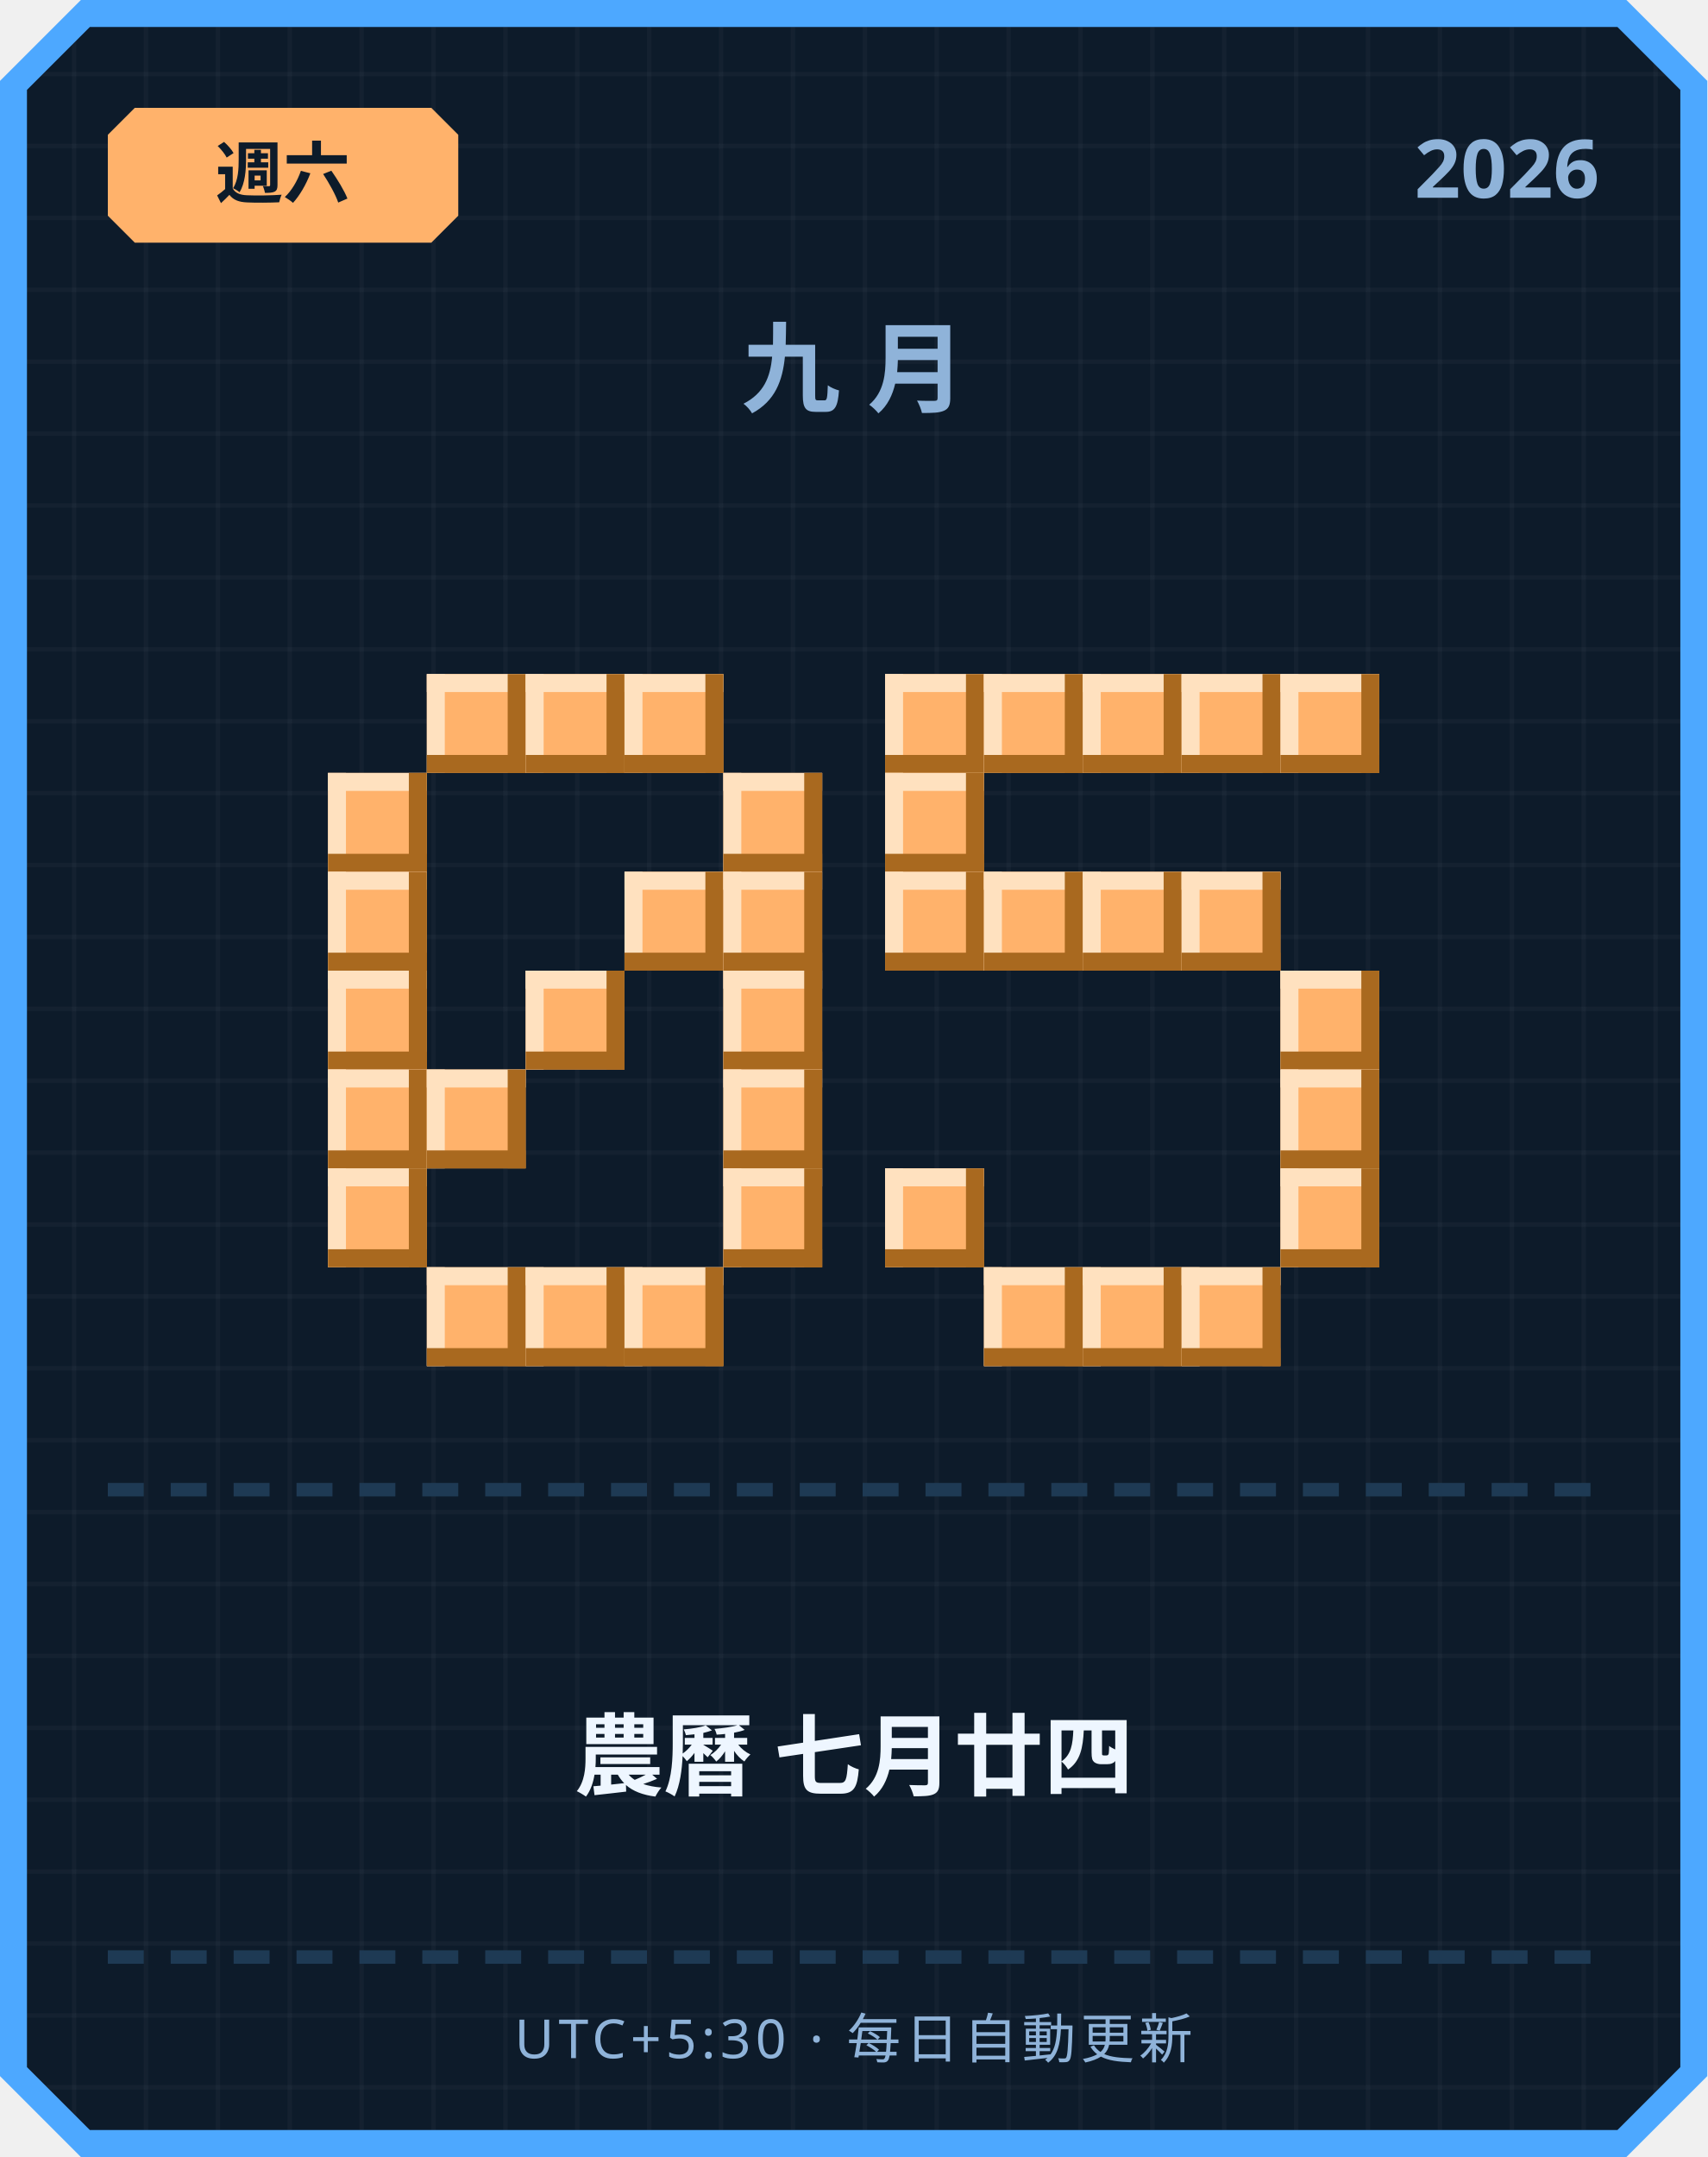
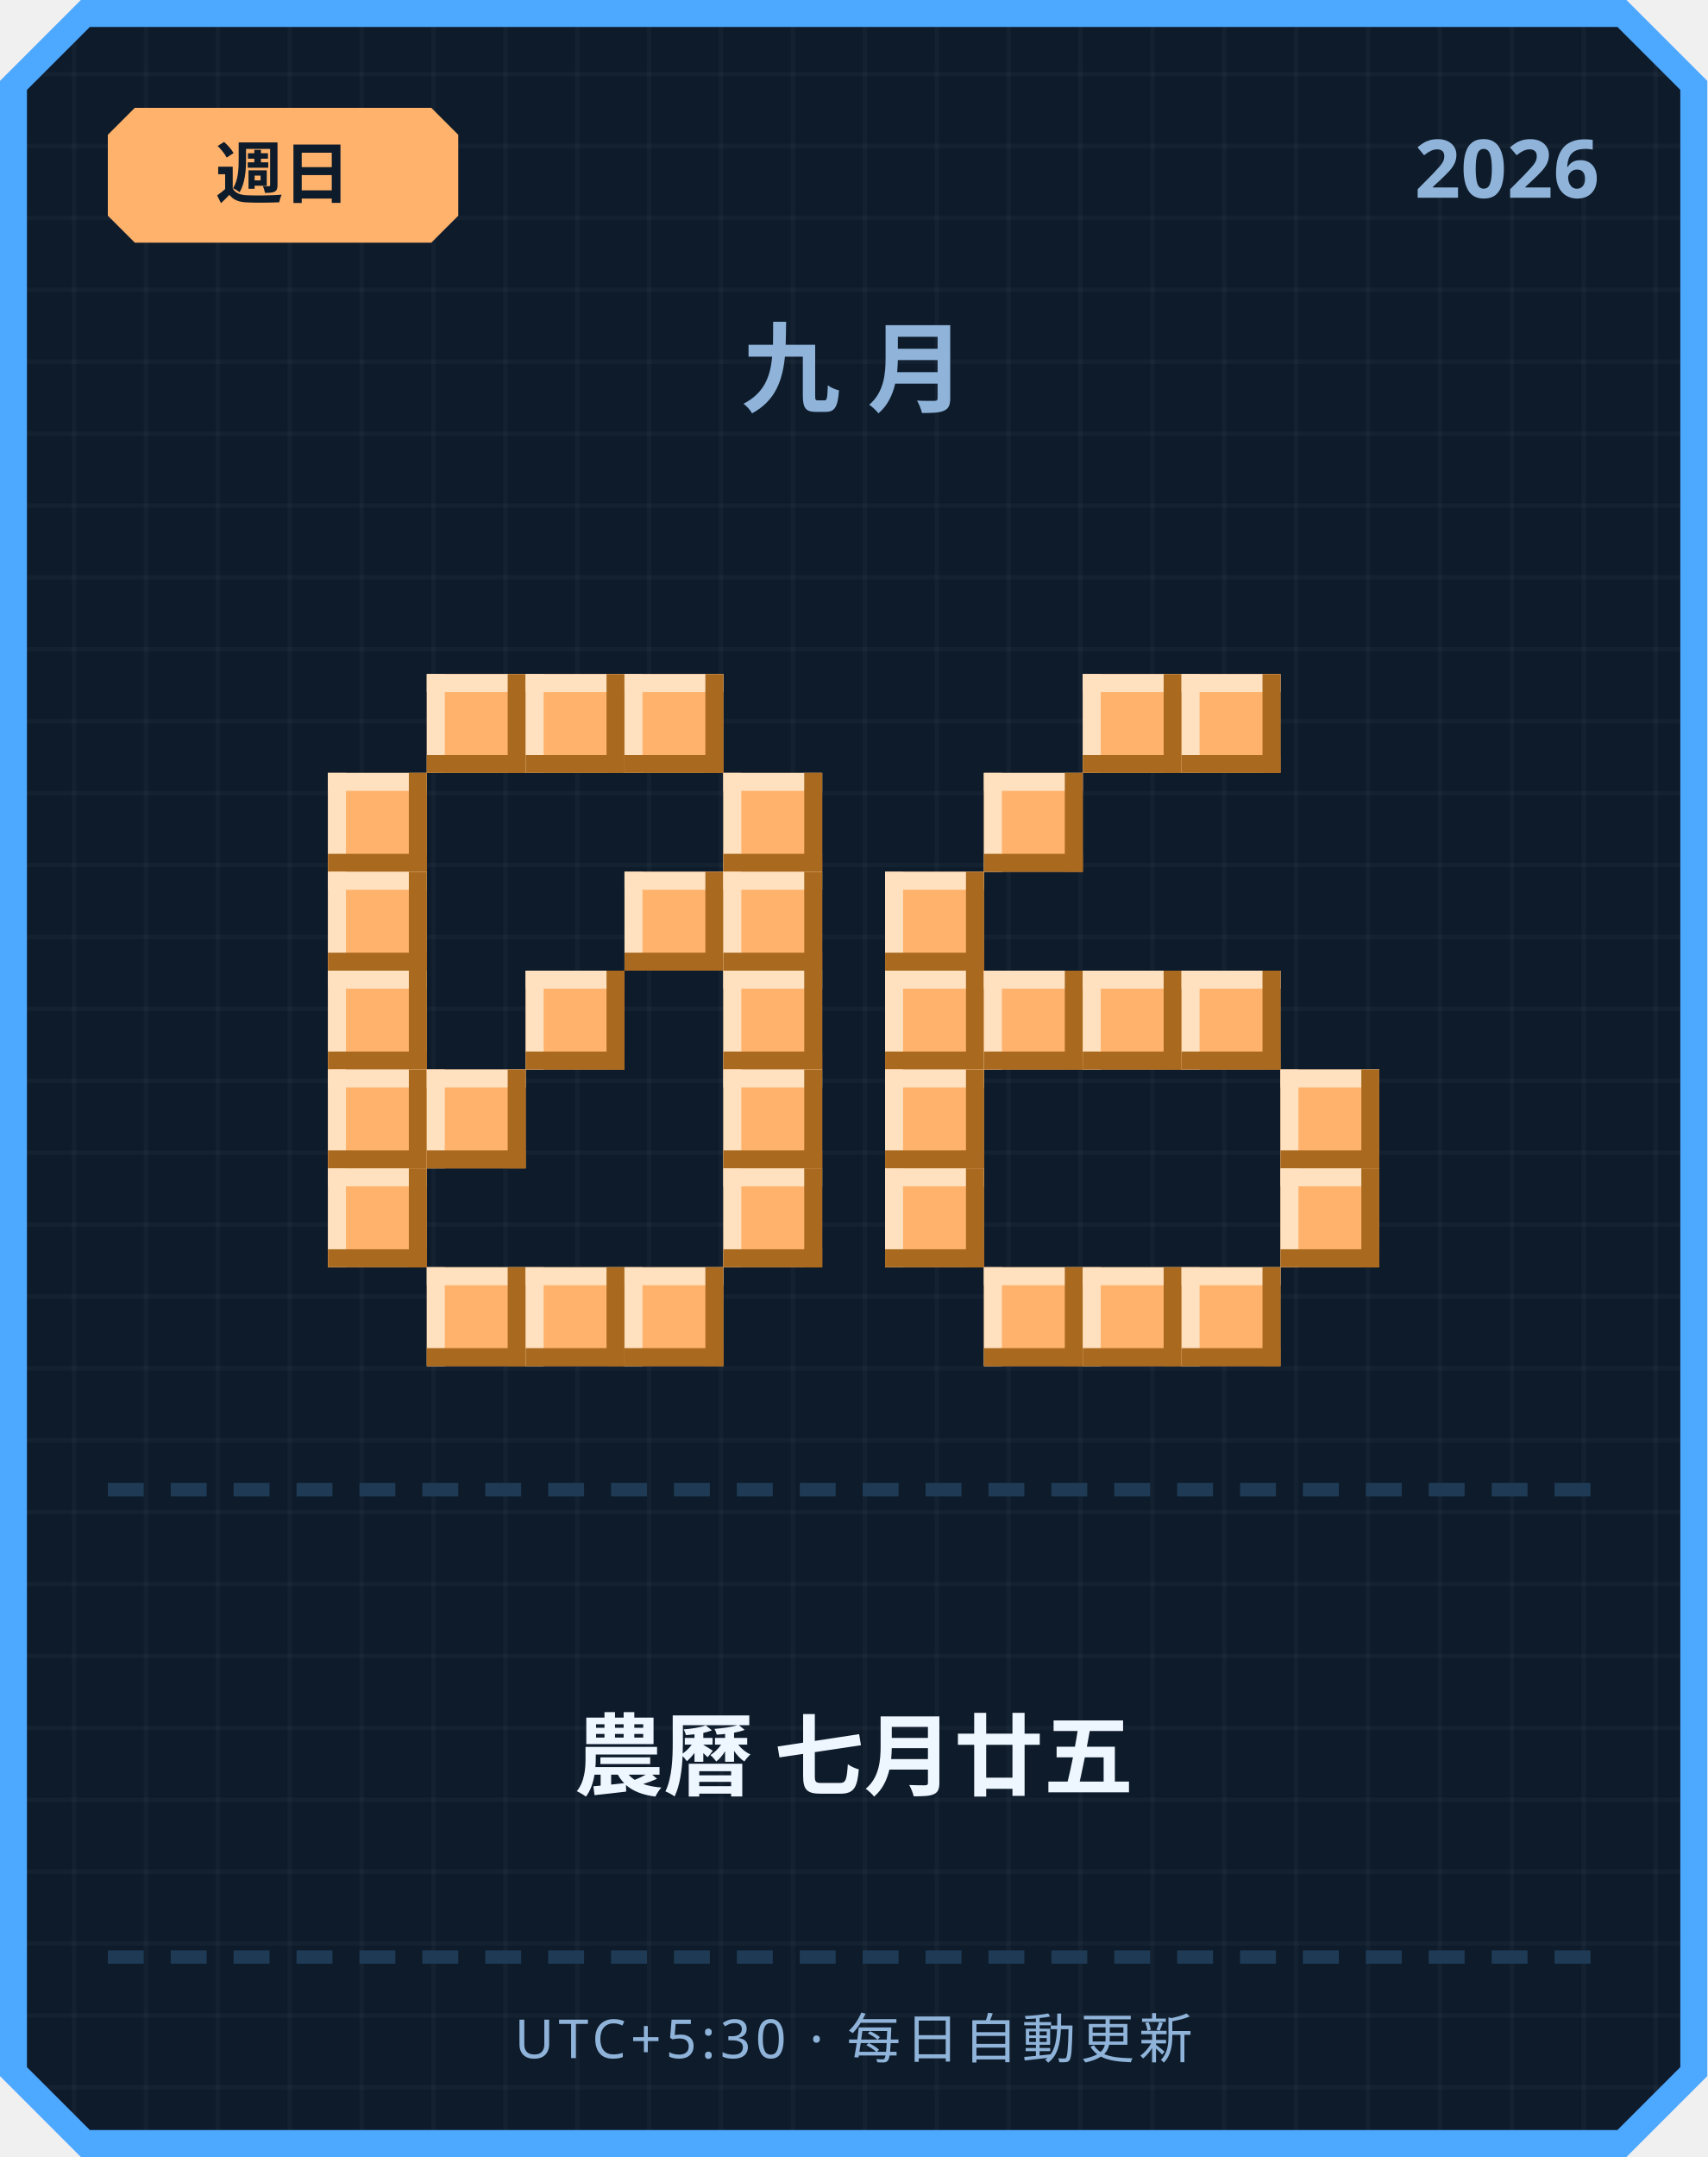
<svg xmlns="http://www.w3.org/2000/svg" width="380" height="480" viewBox="0 0 380 480">
  <defs>
    <pattern id="grid" width="16" height="16" patternUnits="userSpaceOnUse">
      <rect width="16" height="16" fill="#0d1b2a" />
      <rect width="1" height="16" fill="#ffffff" opacity="0.03" />
      <rect width="16" height="1" fill="#ffffff" opacity="0.03" />
    </pattern>
  </defs>
  <path d="M 18,0 L 362,0 L 380,18 L 380,462 L 362,480 L 18,480 L 0,462 L 0,18 Z" fill="#4da8ff" />
  <path d="M 20,6 L 360,6 L 374,20 L 374,460 L 360,474 L 20,474 L 6,460 L 6,20 Z" fill="url(#grid)" />
  <path d="M 30,24 L 96,24 L 102,30 L 102,48 L 96,54 L 30,54 L 24,48 L 24,30 Z" fill="#ffb26b" />
-   <text x="63" y="44" text-anchor="middle" font-family="'Segoe UI', sans-serif" font-size="15" font-weight="700" fill="#0d1b2a">週六</text>
+   <text x="63" y="44" text-anchor="middle" font-family="'Segoe UI', sans-serif" font-size="15" font-weight="700" fill="#0d1b2a">週日</text>
  <text x="356" y="44" text-anchor="end" font-family="'Segoe UI', sans-serif" font-size="18" font-weight="700" fill="#8fb3d9">2026</text>
  <text x="190" y="90" text-anchor="middle" font-family="'Segoe UI', sans-serif" font-size="22" font-weight="700" letter-spacing="6" fill="#8fb3d9">九月</text>
  <rect x="95" y="150" width="22" height="22" fill="#ffb26b" />
  <rect x="95" y="150" width="22" height="4" fill="#ffe1bf" />
  <rect x="95" y="150" width="4" height="22" fill="#ffe1bf" />
  <rect x="95" y="168" width="22" height="4" fill="#a9691f" />
  <rect x="113" y="150" width="4" height="22" fill="#a9691f" />
  <rect x="117" y="150" width="22" height="22" fill="#ffb26b" />
  <rect x="117" y="150" width="22" height="4" fill="#ffe1bf" />
  <rect x="117" y="150" width="4" height="22" fill="#ffe1bf" />
  <rect x="117" y="168" width="22" height="4" fill="#a9691f" />
  <rect x="135" y="150" width="4" height="22" fill="#a9691f" />
  <rect x="139" y="150" width="22" height="22" fill="#ffb26b" />
  <rect x="139" y="150" width="22" height="4" fill="#ffe1bf" />
  <rect x="139" y="150" width="4" height="22" fill="#ffe1bf" />
  <rect x="139" y="168" width="22" height="4" fill="#a9691f" />
  <rect x="157" y="150" width="4" height="22" fill="#a9691f" />
  <rect x="73" y="172" width="22" height="22" fill="#ffb26b" />
  <rect x="73" y="172" width="22" height="4" fill="#ffe1bf" />
  <rect x="73" y="172" width="4" height="22" fill="#ffe1bf" />
  <rect x="73" y="190" width="22" height="4" fill="#a9691f" />
  <rect x="91" y="172" width="4" height="22" fill="#a9691f" />
  <rect x="161" y="172" width="22" height="22" fill="#ffb26b" />
  <rect x="161" y="172" width="22" height="4" fill="#ffe1bf" />
  <rect x="161" y="172" width="4" height="22" fill="#ffe1bf" />
  <rect x="161" y="190" width="22" height="4" fill="#a9691f" />
  <rect x="179" y="172" width="4" height="22" fill="#a9691f" />
  <rect x="73" y="194" width="22" height="22" fill="#ffb26b" />
  <rect x="73" y="194" width="22" height="4" fill="#ffe1bf" />
  <rect x="73" y="194" width="4" height="22" fill="#ffe1bf" />
  <rect x="73" y="212" width="22" height="4" fill="#a9691f" />
  <rect x="91" y="194" width="4" height="22" fill="#a9691f" />
  <rect x="139" y="194" width="22" height="22" fill="#ffb26b" />
  <rect x="139" y="194" width="22" height="4" fill="#ffe1bf" />
  <rect x="139" y="194" width="4" height="22" fill="#ffe1bf" />
  <rect x="139" y="212" width="22" height="4" fill="#a9691f" />
  <rect x="157" y="194" width="4" height="22" fill="#a9691f" />
  <rect x="161" y="194" width="22" height="22" fill="#ffb26b" />
  <rect x="161" y="194" width="22" height="4" fill="#ffe1bf" />
  <rect x="161" y="194" width="4" height="22" fill="#ffe1bf" />
  <rect x="161" y="212" width="22" height="4" fill="#a9691f" />
  <rect x="179" y="194" width="4" height="22" fill="#a9691f" />
  <rect x="73" y="216" width="22" height="22" fill="#ffb26b" />
  <rect x="73" y="216" width="22" height="4" fill="#ffe1bf" />
  <rect x="73" y="216" width="4" height="22" fill="#ffe1bf" />
  <rect x="73" y="234" width="22" height="4" fill="#a9691f" />
  <rect x="91" y="216" width="4" height="22" fill="#a9691f" />
  <rect x="117" y="216" width="22" height="22" fill="#ffb26b" />
  <rect x="117" y="216" width="22" height="4" fill="#ffe1bf" />
  <rect x="117" y="216" width="4" height="22" fill="#ffe1bf" />
  <rect x="117" y="234" width="22" height="4" fill="#a9691f" />
  <rect x="135" y="216" width="4" height="22" fill="#a9691f" />
  <rect x="161" y="216" width="22" height="22" fill="#ffb26b" />
  <rect x="161" y="216" width="22" height="4" fill="#ffe1bf" />
  <rect x="161" y="216" width="4" height="22" fill="#ffe1bf" />
  <rect x="161" y="234" width="22" height="4" fill="#a9691f" />
  <rect x="179" y="216" width="4" height="22" fill="#a9691f" />
  <rect x="73" y="238" width="22" height="22" fill="#ffb26b" />
  <rect x="73" y="238" width="22" height="4" fill="#ffe1bf" />
  <rect x="73" y="238" width="4" height="22" fill="#ffe1bf" />
  <rect x="73" y="256" width="22" height="4" fill="#a9691f" />
  <rect x="91" y="238" width="4" height="22" fill="#a9691f" />
  <rect x="95" y="238" width="22" height="22" fill="#ffb26b" />
  <rect x="95" y="238" width="22" height="4" fill="#ffe1bf" />
  <rect x="95" y="238" width="4" height="22" fill="#ffe1bf" />
  <rect x="95" y="256" width="22" height="4" fill="#a9691f" />
  <rect x="113" y="238" width="4" height="22" fill="#a9691f" />
  <rect x="161" y="238" width="22" height="22" fill="#ffb26b" />
  <rect x="161" y="238" width="22" height="4" fill="#ffe1bf" />
  <rect x="161" y="238" width="4" height="22" fill="#ffe1bf" />
  <rect x="161" y="256" width="22" height="4" fill="#a9691f" />
  <rect x="179" y="238" width="4" height="22" fill="#a9691f" />
  <rect x="73" y="260" width="22" height="22" fill="#ffb26b" />
  <rect x="73" y="260" width="22" height="4" fill="#ffe1bf" />
  <rect x="73" y="260" width="4" height="22" fill="#ffe1bf" />
  <rect x="73" y="278" width="22" height="4" fill="#a9691f" />
  <rect x="91" y="260" width="4" height="22" fill="#a9691f" />
  <rect x="161" y="260" width="22" height="22" fill="#ffb26b" />
  <rect x="161" y="260" width="22" height="4" fill="#ffe1bf" />
  <rect x="161" y="260" width="4" height="22" fill="#ffe1bf" />
  <rect x="161" y="278" width="22" height="4" fill="#a9691f" />
  <rect x="179" y="260" width="4" height="22" fill="#a9691f" />
  <rect x="95" y="282" width="22" height="22" fill="#ffb26b" />
  <rect x="95" y="282" width="22" height="4" fill="#ffe1bf" />
  <rect x="95" y="282" width="4" height="22" fill="#ffe1bf" />
  <rect x="95" y="300" width="22" height="4" fill="#a9691f" />
  <rect x="113" y="282" width="4" height="22" fill="#a9691f" />
  <rect x="117" y="282" width="22" height="22" fill="#ffb26b" />
  <rect x="117" y="282" width="22" height="4" fill="#ffe1bf" />
  <rect x="117" y="282" width="4" height="22" fill="#ffe1bf" />
  <rect x="117" y="300" width="22" height="4" fill="#a9691f" />
  <rect x="135" y="282" width="4" height="22" fill="#a9691f" />
  <rect x="139" y="282" width="22" height="22" fill="#ffb26b" />
  <rect x="139" y="282" width="22" height="4" fill="#ffe1bf" />
  <rect x="139" y="282" width="4" height="22" fill="#ffe1bf" />
  <rect x="139" y="300" width="22" height="4" fill="#a9691f" />
  <rect x="157" y="282" width="4" height="22" fill="#a9691f" />
-   <rect x="197" y="150" width="22" height="22" fill="#ffb26b" />
-   <rect x="197" y="150" width="22" height="4" fill="#ffe1bf" />
-   <rect x="197" y="150" width="4" height="22" fill="#ffe1bf" />
-   <rect x="197" y="168" width="22" height="4" fill="#a9691f" />
-   <rect x="215" y="150" width="4" height="22" fill="#a9691f" />
-   <rect x="219" y="150" width="22" height="22" fill="#ffb26b" />
-   <rect x="219" y="150" width="22" height="4" fill="#ffe1bf" />
-   <rect x="219" y="150" width="4" height="22" fill="#ffe1bf" />
-   <rect x="219" y="168" width="22" height="4" fill="#a9691f" />
-   <rect x="237" y="150" width="4" height="22" fill="#a9691f" />
  <rect x="241" y="150" width="22" height="22" fill="#ffb26b" />
  <rect x="241" y="150" width="22" height="4" fill="#ffe1bf" />
  <rect x="241" y="150" width="4" height="22" fill="#ffe1bf" />
  <rect x="241" y="168" width="22" height="4" fill="#a9691f" />
  <rect x="259" y="150" width="4" height="22" fill="#a9691f" />
  <rect x="263" y="150" width="22" height="22" fill="#ffb26b" />
  <rect x="263" y="150" width="22" height="4" fill="#ffe1bf" />
  <rect x="263" y="150" width="4" height="22" fill="#ffe1bf" />
  <rect x="263" y="168" width="22" height="4" fill="#a9691f" />
  <rect x="281" y="150" width="4" height="22" fill="#a9691f" />
-   <rect x="285" y="150" width="22" height="22" fill="#ffb26b" />
-   <rect x="285" y="150" width="22" height="4" fill="#ffe1bf" />
-   <rect x="285" y="150" width="4" height="22" fill="#ffe1bf" />
-   <rect x="285" y="168" width="22" height="4" fill="#a9691f" />
-   <rect x="303" y="150" width="4" height="22" fill="#a9691f" />
-   <rect x="197" y="172" width="22" height="22" fill="#ffb26b" />
-   <rect x="197" y="172" width="22" height="4" fill="#ffe1bf" />
-   <rect x="197" y="172" width="4" height="22" fill="#ffe1bf" />
-   <rect x="197" y="190" width="22" height="4" fill="#a9691f" />
-   <rect x="215" y="172" width="4" height="22" fill="#a9691f" />
+   <rect x="219" y="172" width="22" height="22" fill="#ffb26b" />
+   <rect x="219" y="172" width="22" height="4" fill="#ffe1bf" />
+   <rect x="219" y="172" width="4" height="22" fill="#ffe1bf" />
+   <rect x="219" y="190" width="22" height="4" fill="#a9691f" />
+   <rect x="237" y="172" width="4" height="22" fill="#a9691f" />
  <rect x="197" y="194" width="22" height="22" fill="#ffb26b" />
  <rect x="197" y="194" width="22" height="4" fill="#ffe1bf" />
  <rect x="197" y="194" width="4" height="22" fill="#ffe1bf" />
  <rect x="197" y="212" width="22" height="4" fill="#a9691f" />
  <rect x="215" y="194" width="4" height="22" fill="#a9691f" />
-   <rect x="219" y="194" width="22" height="22" fill="#ffb26b" />
-   <rect x="219" y="194" width="22" height="4" fill="#ffe1bf" />
-   <rect x="219" y="194" width="4" height="22" fill="#ffe1bf" />
-   <rect x="219" y="212" width="22" height="4" fill="#a9691f" />
-   <rect x="237" y="194" width="4" height="22" fill="#a9691f" />
-   <rect x="241" y="194" width="22" height="22" fill="#ffb26b" />
-   <rect x="241" y="194" width="22" height="4" fill="#ffe1bf" />
-   <rect x="241" y="194" width="4" height="22" fill="#ffe1bf" />
-   <rect x="241" y="212" width="22" height="4" fill="#a9691f" />
-   <rect x="259" y="194" width="4" height="22" fill="#a9691f" />
-   <rect x="263" y="194" width="22" height="22" fill="#ffb26b" />
-   <rect x="263" y="194" width="22" height="4" fill="#ffe1bf" />
-   <rect x="263" y="194" width="4" height="22" fill="#ffe1bf" />
-   <rect x="263" y="212" width="22" height="4" fill="#a9691f" />
-   <rect x="281" y="194" width="4" height="22" fill="#a9691f" />
-   <rect x="285" y="216" width="22" height="22" fill="#ffb26b" />
-   <rect x="285" y="216" width="22" height="4" fill="#ffe1bf" />
-   <rect x="285" y="216" width="4" height="22" fill="#ffe1bf" />
-   <rect x="285" y="234" width="22" height="4" fill="#a9691f" />
-   <rect x="303" y="216" width="4" height="22" fill="#a9691f" />
+   <rect x="197" y="216" width="22" height="22" fill="#ffb26b" />
+   <rect x="197" y="216" width="22" height="4" fill="#ffe1bf" />
+   <rect x="197" y="216" width="4" height="22" fill="#ffe1bf" />
+   <rect x="197" y="234" width="22" height="4" fill="#a9691f" />
+   <rect x="215" y="216" width="4" height="22" fill="#a9691f" />
+   <rect x="219" y="216" width="22" height="22" fill="#ffb26b" />
+   <rect x="219" y="216" width="22" height="4" fill="#ffe1bf" />
+   <rect x="219" y="216" width="4" height="22" fill="#ffe1bf" />
+   <rect x="219" y="234" width="22" height="4" fill="#a9691f" />
+   <rect x="237" y="216" width="4" height="22" fill="#a9691f" />
+   <rect x="241" y="216" width="22" height="22" fill="#ffb26b" />
+   <rect x="241" y="216" width="22" height="4" fill="#ffe1bf" />
+   <rect x="241" y="216" width="4" height="22" fill="#ffe1bf" />
+   <rect x="241" y="234" width="22" height="4" fill="#a9691f" />
+   <rect x="259" y="216" width="4" height="22" fill="#a9691f" />
+   <rect x="263" y="216" width="22" height="22" fill="#ffb26b" />
+   <rect x="263" y="216" width="22" height="4" fill="#ffe1bf" />
+   <rect x="263" y="216" width="4" height="22" fill="#ffe1bf" />
+   <rect x="263" y="234" width="22" height="4" fill="#a9691f" />
+   <rect x="281" y="216" width="4" height="22" fill="#a9691f" />
+   <rect x="197" y="238" width="22" height="22" fill="#ffb26b" />
+   <rect x="197" y="238" width="22" height="4" fill="#ffe1bf" />
+   <rect x="197" y="238" width="4" height="22" fill="#ffe1bf" />
+   <rect x="197" y="256" width="22" height="4" fill="#a9691f" />
+   <rect x="215" y="238" width="4" height="22" fill="#a9691f" />
  <rect x="285" y="238" width="22" height="22" fill="#ffb26b" />
  <rect x="285" y="238" width="22" height="4" fill="#ffe1bf" />
  <rect x="285" y="238" width="4" height="22" fill="#ffe1bf" />
  <rect x="285" y="256" width="22" height="4" fill="#a9691f" />
  <rect x="303" y="238" width="4" height="22" fill="#a9691f" />
  <rect x="197" y="260" width="22" height="22" fill="#ffb26b" />
  <rect x="197" y="260" width="22" height="4" fill="#ffe1bf" />
  <rect x="197" y="260" width="4" height="22" fill="#ffe1bf" />
  <rect x="197" y="278" width="22" height="4" fill="#a9691f" />
  <rect x="215" y="260" width="4" height="22" fill="#a9691f" />
  <rect x="285" y="260" width="22" height="22" fill="#ffb26b" />
  <rect x="285" y="260" width="22" height="4" fill="#ffe1bf" />
  <rect x="285" y="260" width="4" height="22" fill="#ffe1bf" />
  <rect x="285" y="278" width="22" height="4" fill="#a9691f" />
  <rect x="303" y="260" width="4" height="22" fill="#a9691f" />
  <rect x="219" y="282" width="22" height="22" fill="#ffb26b" />
  <rect x="219" y="282" width="22" height="4" fill="#ffe1bf" />
  <rect x="219" y="282" width="4" height="22" fill="#ffe1bf" />
  <rect x="219" y="300" width="22" height="4" fill="#a9691f" />
  <rect x="237" y="282" width="4" height="22" fill="#a9691f" />
  <rect x="241" y="282" width="22" height="22" fill="#ffb26b" />
  <rect x="241" y="282" width="22" height="4" fill="#ffe1bf" />
  <rect x="241" y="282" width="4" height="22" fill="#ffe1bf" />
  <rect x="241" y="300" width="22" height="4" fill="#a9691f" />
  <rect x="259" y="282" width="4" height="22" fill="#a9691f" />
  <rect x="263" y="282" width="22" height="22" fill="#ffb26b" />
  <rect x="263" y="282" width="22" height="4" fill="#ffe1bf" />
  <rect x="263" y="282" width="4" height="22" fill="#ffe1bf" />
  <rect x="263" y="300" width="22" height="4" fill="#a9691f" />
  <rect x="281" y="282" width="4" height="22" fill="#a9691f" />
  <rect x="24" y="330" width="8" height="3" fill="#1e3a54" />
  <rect x="38" y="330" width="8" height="3" fill="#1e3a54" />
  <rect x="52" y="330" width="8" height="3" fill="#1e3a54" />
  <rect x="66" y="330" width="8" height="3" fill="#1e3a54" />
  <rect x="80" y="330" width="8" height="3" fill="#1e3a54" />
  <rect x="94" y="330" width="8" height="3" fill="#1e3a54" />
  <rect x="108" y="330" width="8" height="3" fill="#1e3a54" />
  <rect x="122" y="330" width="8" height="3" fill="#1e3a54" />
  <rect x="136" y="330" width="8" height="3" fill="#1e3a54" />
  <rect x="150" y="330" width="8" height="3" fill="#1e3a54" />
  <rect x="164" y="330" width="8" height="3" fill="#1e3a54" />
  <rect x="178" y="330" width="8" height="3" fill="#1e3a54" />
  <rect x="192" y="330" width="8" height="3" fill="#1e3a54" />
  <rect x="206" y="330" width="8" height="3" fill="#1e3a54" />
  <rect x="220" y="330" width="8" height="3" fill="#1e3a54" />
  <rect x="234" y="330" width="8" height="3" fill="#1e3a54" />
  <rect x="248" y="330" width="8" height="3" fill="#1e3a54" />
  <rect x="262" y="330" width="8" height="3" fill="#1e3a54" />
  <rect x="276" y="330" width="8" height="3" fill="#1e3a54" />
  <rect x="290" y="330" width="8" height="3" fill="#1e3a54" />
  <rect x="304" y="330" width="8" height="3" fill="#1e3a54" />
  <rect x="318" y="330" width="8" height="3" fill="#1e3a54" />
  <rect x="332" y="330" width="8" height="3" fill="#1e3a54" />
  <rect x="346" y="330" width="8" height="3" fill="#1e3a54" />
-   <text x="190" y="398" text-anchor="middle" font-family="'Segoe UI', 'Microsoft JhengHei', sans-serif" font-size="20" font-weight="700" fill="#eef6ff">農曆 七月廿四</text>
+   <text x="190" y="398" text-anchor="middle" font-family="'Segoe UI', 'Microsoft JhengHei', sans-serif" font-size="20" font-weight="700" fill="#eef6ff">農曆 七月廿五</text>
  <rect x="24" y="434" width="8" height="3" fill="#1e3a54" />
  <rect x="38" y="434" width="8" height="3" fill="#1e3a54" />
  <rect x="52" y="434" width="8" height="3" fill="#1e3a54" />
  <rect x="66" y="434" width="8" height="3" fill="#1e3a54" />
  <rect x="80" y="434" width="8" height="3" fill="#1e3a54" />
  <rect x="94" y="434" width="8" height="3" fill="#1e3a54" />
  <rect x="108" y="434" width="8" height="3" fill="#1e3a54" />
  <rect x="122" y="434" width="8" height="3" fill="#1e3a54" />
  <rect x="136" y="434" width="8" height="3" fill="#1e3a54" />
  <rect x="150" y="434" width="8" height="3" fill="#1e3a54" />
  <rect x="164" y="434" width="8" height="3" fill="#1e3a54" />
  <rect x="178" y="434" width="8" height="3" fill="#1e3a54" />
  <rect x="192" y="434" width="8" height="3" fill="#1e3a54" />
  <rect x="206" y="434" width="8" height="3" fill="#1e3a54" />
  <rect x="220" y="434" width="8" height="3" fill="#1e3a54" />
  <rect x="234" y="434" width="8" height="3" fill="#1e3a54" />
  <rect x="248" y="434" width="8" height="3" fill="#1e3a54" />
  <rect x="262" y="434" width="8" height="3" fill="#1e3a54" />
  <rect x="276" y="434" width="8" height="3" fill="#1e3a54" />
  <rect x="290" y="434" width="8" height="3" fill="#1e3a54" />
  <rect x="304" y="434" width="8" height="3" fill="#1e3a54" />
  <rect x="318" y="434" width="8" height="3" fill="#1e3a54" />
  <rect x="332" y="434" width="8" height="3" fill="#1e3a54" />
  <rect x="346" y="434" width="8" height="3" fill="#1e3a54" />
  <text x="190" y="458" text-anchor="middle" font-family="'Segoe UI', sans-serif" font-size="12" letter-spacing="1" fill="#8fb3d9">UTC+5:30 · 每日自動更新</text>
</svg>
